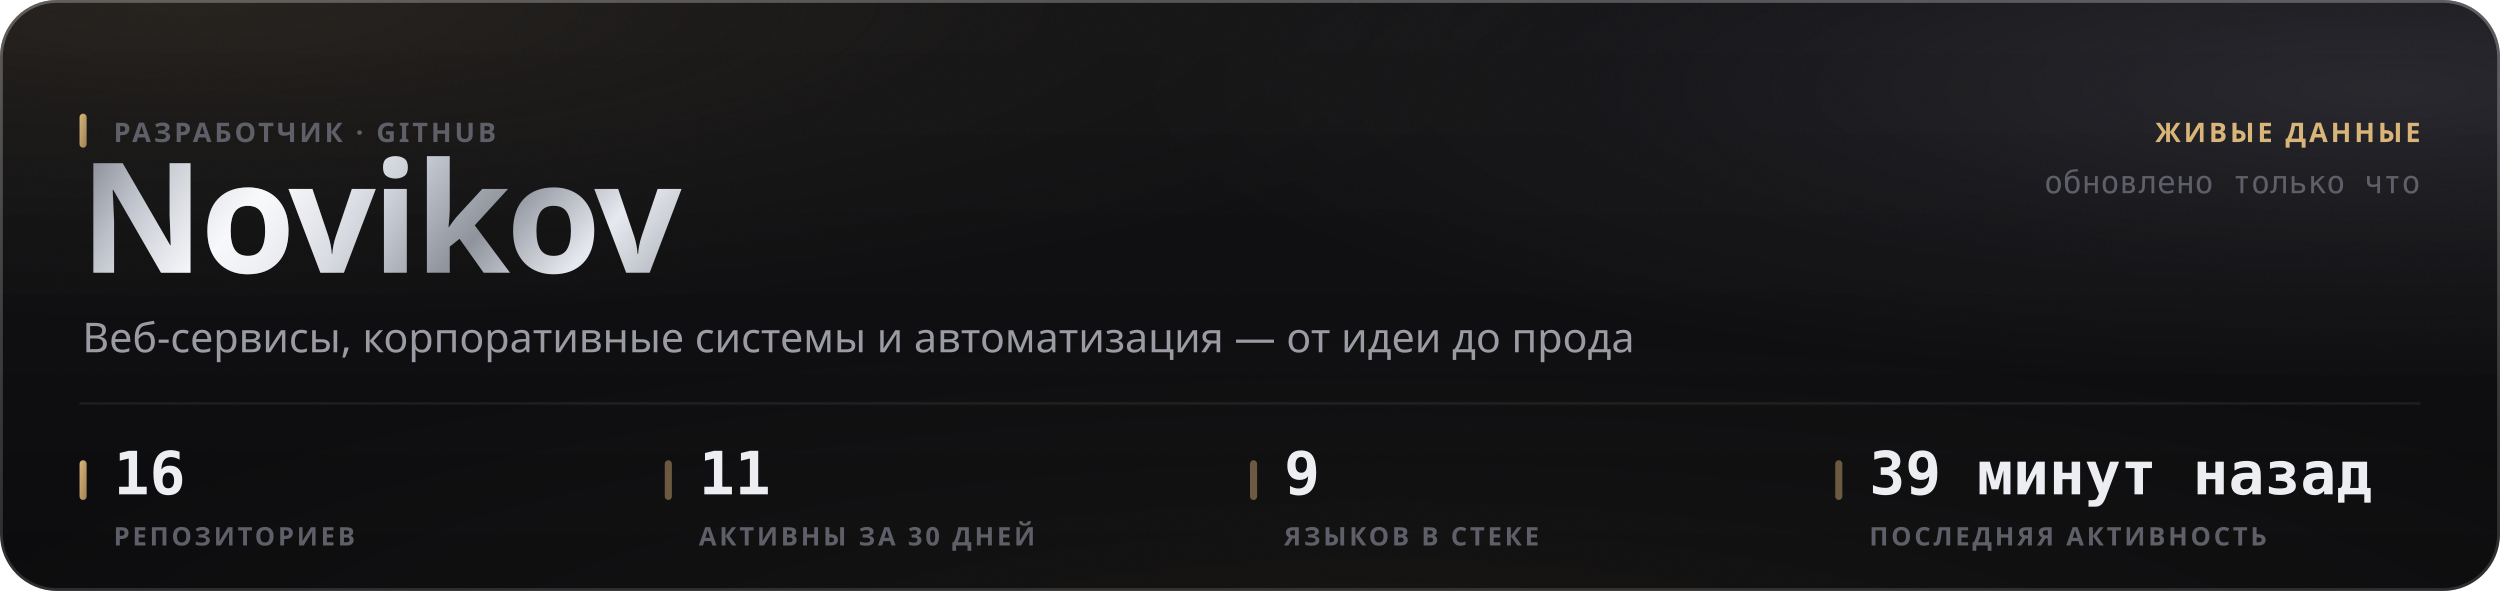
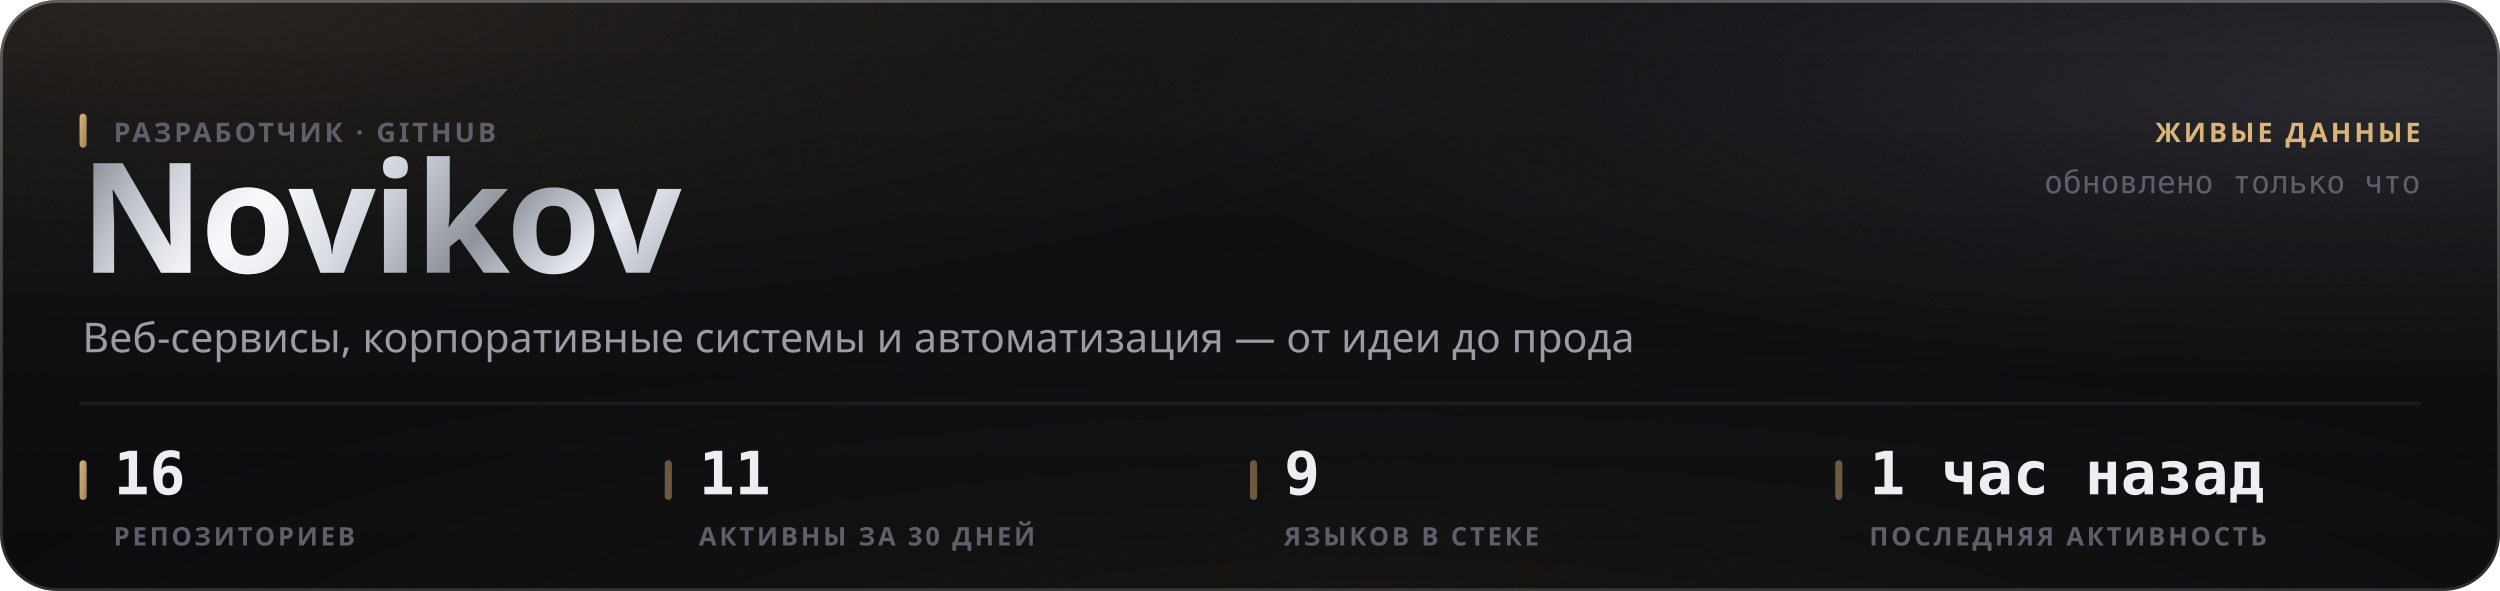
<svg xmlns="http://www.w3.org/2000/svg" width="880" height="208" viewBox="0 0 880 208" role="img">
  <style>
  text { font-family: -apple-system, BlinkMacSystemFont, 'Segoe UI', 'Noto Sans', Helvetica, Arial, sans-serif; }
  .mono { font-family: ui-monospace, 'SF Mono', 'Cascadia Mono', 'DejaVu Sans Mono', Menlo, Consolas, monospace; font-variant-numeric: tabular-nums; }
  .caps { letter-spacing: .1em; text-transform: uppercase; }

  @keyframes sheen  { from { transform: translateX(-120%); } to { transform: translateX(260%); } }
  @keyframes rise   { from { opacity: 0; transform: translateY(6px); } to { opacity: 1; transform: none; } }
  @keyframes slide  { from { opacity: 0; transform: translateX(-8px); } to { opacity: 1; transform: none; } }
  @keyframes grow   { from { transform: scaleY(0); } to { transform: scaleY(1); } }
  @keyframes widen  { from { transform: scaleX(0); } to { transform: scaleX(1); } }
  @keyframes draw   { from { stroke-dashoffset: 200; } to { stroke-dashoffset: 0; } }

  .sheen { animation: sheen 5.5s cubic-bezier(.45,0,.2,1) infinite; }
  .rise  { animation: rise .5s cubic-bezier(.16,1,.3,1) both; }
  .slide { animation: slide .42s cubic-bezier(.16,1,.3,1) both; }
  .bar   { transform-box: fill-box; transform-origin: 50% 100%;
           animation: grow .62s cubic-bezier(.16,1,.3,1) both; }
  .fill  { transform-box: fill-box; transform-origin: 0% 50%;
           animation: widen .8s cubic-bezier(.16,1,.3,1) both; }
  /* The hidden start state lives in the keyframes, never in the static rule.
     A renderer that ignores CSS animations then falls back to the FINISHED
     state — a drawn line, visible text — instead of an empty panel. */
  .spark { stroke-dasharray: 200;
           animation: draw 1.1s cubic-bezier(.16,1,.3,1) both; }

  @media (prefers-reduced-motion: reduce) {
    .sheen { animation: none; opacity: 0; }
    .rise, .slide, .bar, .fill, .spark { animation: none; opacity: 1; transform: none;
                                         stroke-dashoffset: 0; }
  }</style>
  <defs>
    <filter id="grain5" x="0" y="0" width="100%" height="100%">
      <feTurbulence type="fractalNoise" baseFrequency="0.85" numOctaves="3" stitchTiles="stitch" />
      <feColorMatrix type="saturate" values="0" />
    </filter>
    <linearGradient id="accent1" x1="0" y1="0" x2="1" y2="1">
      <stop offset="0%" stop-color="#d9b57a" />
      <stop offset="100%" stop-color="#9d8155" />
    </linearGradient>
    <radialGradient id="aurora6" cx="0.08" cy="0" r="0.55">
      <stop offset="0%" stop-color="#d9b47a" stop-opacity="0.1" />
      <stop offset="55%" stop-color="#d9b47a" stop-opacity="0.035" />
      <stop offset="100%" stop-color="#d9b47a" stop-opacity="0" />
    </radialGradient>
    <radialGradient id="aurora7" cx="0.95" cy="0.15" r="0.5">
      <stop offset="0%" stop-color="#706f83" stop-opacity="0.22" />
      <stop offset="55%" stop-color="#706f83" stop-opacity="0.077" />
      <stop offset="100%" stop-color="#706f83" stop-opacity="0" />
    </radialGradient>
    <radialGradient id="aurora8" cx="0.55" cy="1.15" r="0.6">
      <stop offset="0%" stop-color="#b39b74" stop-opacity="0.07" />
      <stop offset="55%" stop-color="#b39b74" stop-opacity="0.025" />
      <stop offset="100%" stop-color="#b39b74" stop-opacity="0" />
    </radialGradient>
    <linearGradient id="glass2" x1="0" y1="0" x2="0" y2="1">
      <stop offset="0%" stop-color="#ffffff" stop-opacity="0.036" />
      <stop offset="100%" stop-color="#ffffff" stop-opacity="0.007" />
    </linearGradient>
    <linearGradient id="rim3" x1="0" y1="0" x2="0" y2="1">
      <stop offset="0%" stop-color="#ffffff" stop-opacity="0.182" />
      <stop offset="100%" stop-color="#ffffff" stop-opacity="0.025" />
    </linearGradient>
    <linearGradient id="spec4" x1="0" y1="0" x2="1" y2="0">
      <stop offset="0%" stop-color="#ffffff" stop-opacity="0" />
      <stop offset="35%" stop-color="#ffffff" stop-opacity="0.336" />
      <stop offset="70%" stop-color="#ffffff" stop-opacity="0.118" />
      <stop offset="100%" stop-color="#ffffff" stop-opacity="0" />
    </linearGradient>
    <linearGradient id="metal9" x1="0" y1="0" x2="1" y2="0.25">
      <stop offset="0%" stop-color="#6e7078" />
      <stop offset="16.667%" stop-color="#b4b8c2" />
      <stop offset="33.333%" stop-color="#f2f4f8" />
      <stop offset="50%" stop-color="#c7cbd4" />
      <stop offset="66.667%" stop-color="#8f939c" />
      <stop offset="83.333%" stop-color="#e6e9ef" />
      <stop offset="100%" stop-color="#a7abb4" />
    </linearGradient>
    <linearGradient id="sheengrad11" x1="0" y1="0" x2="1" y2="0">
      <stop offset="0%" stop-color="#ffffff" stop-opacity="0" />
      <stop offset="50%" stop-color="#ffffff" stop-opacity="0.5" />
      <stop offset="100%" stop-color="#ffffff" stop-opacity="0" />
    </linearGradient>
    <clipPath id="wordclip10">
      <text x="28" y="96" font-size="54" font-weight="800" letter-spacing="-0.025em" font-family="-apple-system, BlinkMacSystemFont, 'Segoe UI', Helvetica, Arial, sans-serif">Novikov</text>
    </clipPath>
  </defs>
  <rect width="880" height="208" rx="20" fill="#0a0a0c" />
  <rect width="880" height="208" rx="20" fill="url(#aurora6)" />
  <rect width="880" height="208" rx="20" fill="url(#aurora7)" />
  <rect width="880" height="208" rx="20" fill="url(#aurora8)" />
  <rect width="880" height="208" rx="20" fill="url(#glass2)" />
  <rect width="880" height="208" rx="20" filter="url(#grain5)" opacity="0.085" style="mix-blend-mode:overlay" />
  <rect x=".5" y=".5" width="879" height="207" rx="19.5" fill="none" stroke="rgba(255,255,255,0.11)" />
  <rect x=".5" y=".5" width="879" height="207" rx="19.5" fill="none" stroke="url(#rim3)" />
  <path d="M20 1 H860" stroke="url(#spec4)" stroke-width="1.2" fill="none" />
  <g clip-path="url(#wordclip10)">
    <rect x="28" y="42" width="248.651" height="70.2" fill="url(#metal9)" />
    <rect class="sheen" x="28" y="42" width="124.325" height="70.2" fill="url(#sheengrad11)" />
  </g>
  <rect x="28" y="40" width="2.5" height="12" rx="1.25" fill="url(#accent1)" />
  <text x="40" y="50" font-size="9.5" font-weight="600" fill="#5e5f68" letter-spacing="0.11em">РАЗРАБОТЧИК · GITHUB</text>
  <text x="29" y="124" font-size="14.5" font-weight="400" fill="#9a9ba3">Веб-сервисы, корпоративные системы и автоматизация — от идеи до прода</text>
  <text x="852" y="50" font-size="9.5" font-weight="600" fill="#d9b57a" text-anchor="end" letter-spacing="0.11em">ЖИВЫЕ ДАННЫЕ</text>
  <text x="852" y="68" font-size="11" font-weight="400" fill="#5e5f68" text-anchor="end" class="mono">обновлено только что</text>
  <path d="M28 142 H852" stroke="rgba(255,255,255,0.06)" stroke-width="1" />
  <rect x="28" y="162" width="2.5" height="14" rx="1.25" fill="url(#accent1)" />
  <text x="40" y="174" font-size="21" font-weight="700" fill="#edeef2" class="mono rise" opacity="1">16</text>
  <text x="40" y="192" font-size="9" font-weight="600" fill="#5e5f68" letter-spacing="0.11em">РЕПОЗИТОРИЕВ</text>
  <rect x="234" y="162" width="2.5" height="14" rx="1.25" fill="rgba(217,181,122,0.45)" />
  <text x="246" y="174" font-size="21" font-weight="700" fill="#edeef2" class="mono rise" opacity="1">11</text>
  <text x="246" y="192" font-size="9" font-weight="600" fill="#5e5f68" letter-spacing="0.11em">АКТИВНЫ ЗА 30 ДНЕЙ</text>
  <rect x="440" y="162" width="2.5" height="14" rx="1.25" fill="rgba(217,181,122,0.45)" />
  <text x="452" y="174" font-size="21" font-weight="700" fill="#edeef2" class="mono rise" opacity="1">9</text>
  <text x="452" y="192" font-size="9" font-weight="600" fill="#5e5f68" letter-spacing="0.11em">ЯЗЫКОВ В СТЕКЕ</text>
  <rect x="646" y="162" width="2.5" height="14" rx="1.25" fill="rgba(217,181,122,0.45)" />
-   <text x="658" y="174" font-size="21" font-weight="700" fill="#edeef2" class="mono rise" opacity="1">39 минут назад</text>
+   <text x="658" y="174" font-size="21" font-weight="700" fill="#edeef2" class="mono rise" opacity="1">1 час назад</text>
  <text x="658" y="192" font-size="9" font-weight="600" fill="#5e5f68" letter-spacing="0.11em">ПОСЛЕДНЯЯ АКТИВНОСТЬ</text>
</svg>
